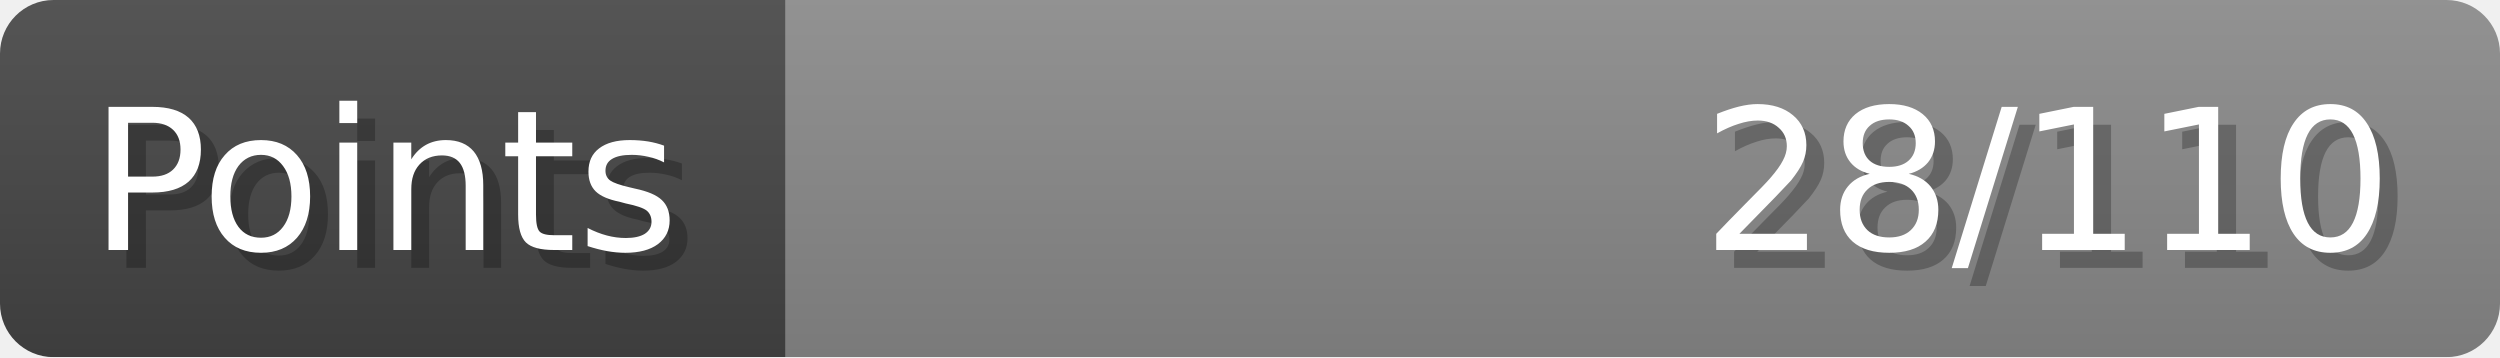
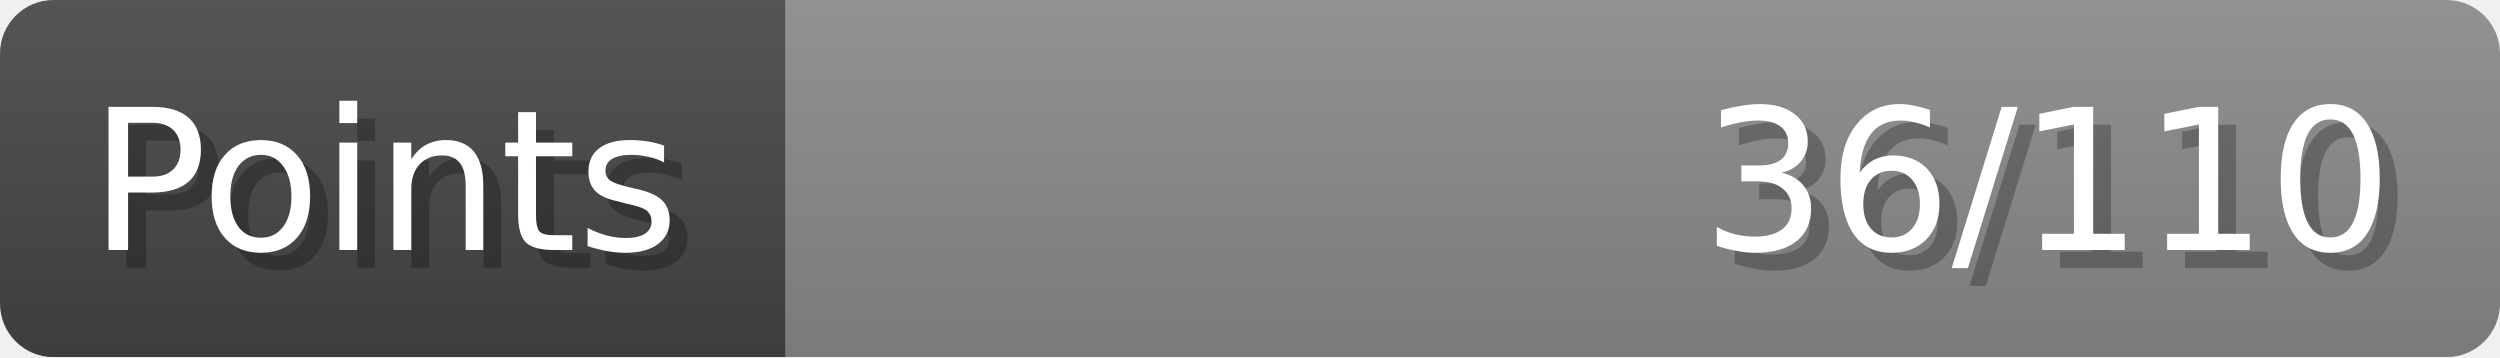
- <svg xmlns="http://www.w3.org/2000/svg" width="140px" height="20px" role="img" aria-label="Points: 28/110">
+ <svg xmlns="http://www.w3.org/2000/svg" width="140px" height="20px" role="img" aria-label="Points: 36/110">
  <linearGradient id="a" x2="0" y2="100%">
    <stop offset="0" stop-opacity=".1" stop-color="#EEE" />
    <stop offset="1" stop-opacity=".1" />
  </linearGradient>
  <mask id="m">
    <rect width="100%" height="100%" rx="3" fill="#FFF" />
  </mask>
  <g mask="url(#m)">
    <rect x="0" y="0" width="44" height="20" fill="#444" />
    <svg x="44" y="0" width="96" height="20">
      <rect width="100%" height="100%" fill="#888888" />
      <rect width="0%" height="100%" fill="#33CC11" transform="">
-         <animate attributeName="width" begin="0.5s" dur="600ms" from="0%" to="25%" repeatCount="1" fill="freeze" calcMode="spline" keyTimes="0; 1" keySplines="0.3, 0.61, 0.355, 1" />
+         <animate attributeName="width" begin="0.5s" dur="600ms" from="0%" to="32%" repeatCount="1" fill="freeze" calcMode="spline" keyTimes="0; 1" keySplines="0.3, 0.61, 0.355, 1" />
      </rect>
    </svg>
    <rect width="140" height="20" fill="url(#a)" />
  </g>
  <g aria-hidden="true" font-size="11" font-family="Verdana, DejaVu Sans, sans-serif" fill="#FFFFFF">
    <text x="6" y="15" fill="#000" opacity="0.25">Points</text>
    <text x="5" y="14">Points</text>
-     <text x="135" y="15" fill="#000" opacity="0.25" text-anchor="end">28/110</text>
-     <text x="134" y="14" text-anchor="end">28/110</text>
+     <text x="135" y="15" fill="#000" opacity="0.25" text-anchor="end">36/110</text>
+     <text x="134" y="14" text-anchor="end">36/110</text>
  </g>
</svg>
